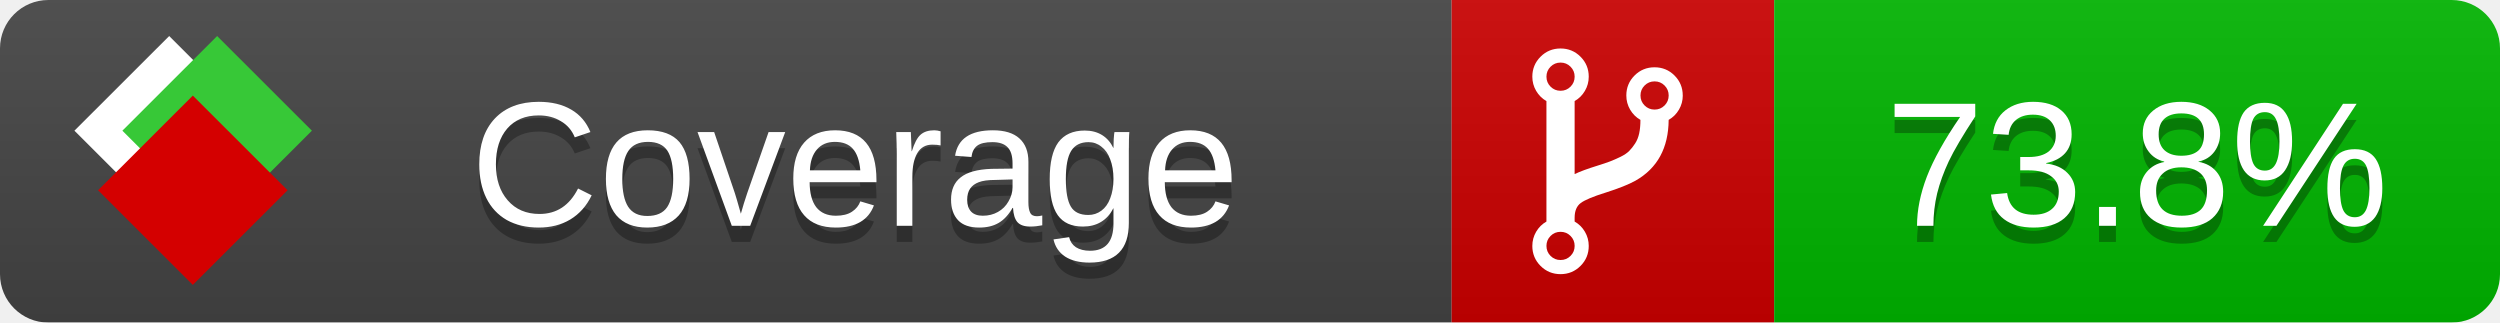
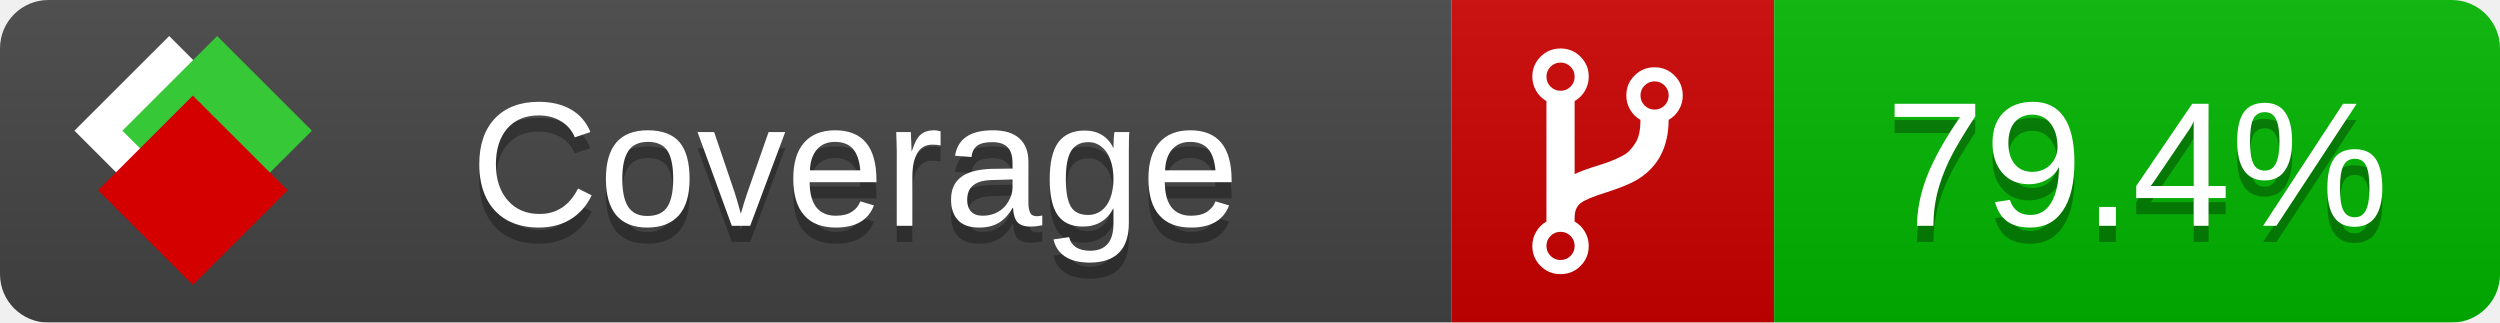
<svg xmlns="http://www.w3.org/2000/svg" xmlns:xlink="http://www.w3.org/1999/xlink" width="155" height="20">
  <style type="text/css">
          
            @keyframes fade1 {
                0% { visibility: visible; opacity: 1; }
               23% { visibility: visible; opacity: 1; }
               25% { visibility: hidden; opacity: 0; }
               48% { visibility: hidden; opacity: 0; }
               50% { visibility: hidden; opacity: 0; }
               73% { visibility: hidden; opacity: 0; }
               75% { visibility: hidden; opacity: 0; }
               98% { visibility: hidden; opacity: 0; }
              100% { visibility: visible; opacity: 1; }
            }
            @keyframes fade2 {
                0% { visibility: hidden; opacity: 0; }
               23% { visibility: hidden; opacity: 0; }
               25% { visibility: visible; opacity: 1; }
               48% { visibility: visible; opacity: 1; }
               50% { visibility: hidden; opacity: 0; }
               73% { visibility: hidden; opacity: 0; }
               75% { visibility: hidden; opacity: 0; }
               98% { visibility: hidden; opacity: 0; }
              100% { visibility: hidden; opacity: 0; }
            }
            @keyframes fade3 {
                0% { visibility: hidden; opacity: 0; }
               23% { visibility: hidden; opacity: 0; }
               25% { visibility: hidden; opacity: 0; }
               48% { visibility: hidden; opacity: 0; }
               50% { visibility: visible; opacity: 1; }
               73% { visibility: visible; opacity: 1; }
               75% { visibility: hidden; opacity: 0; }
               98% { visibility: hidden; opacity: 0; }
              100% { visibility: hidden; opacity: 0; }
            }
            @keyframes fade4 {
                0% { visibility: hidden; opacity: 0; }
               23% { visibility: hidden; opacity: 0; }
               25% { visibility: hidden; opacity: 0; }
               48% { visibility: hidden; opacity: 0; }
               50% { visibility: hidden; opacity: 0; }
               73% { visibility: hidden; opacity: 0; }
               75% { visibility: visible; opacity: 1; }
               98% { visibility: visible; opacity: 1; }
              100% { visibility: hidden; opacity: 0; }
            }
            .linecoverage {
                animation-duration: 15s;
                animation-name: fade1;
                animation-iteration-count: infinite;
            }
            .branchcoverage {
                animation-duration: 15s;
                animation-name: fade2;
                animation-iteration-count: infinite;
            }
            .methodcoverage {
                animation-duration: 15s;
                animation-name: fade3;
                animation-iteration-count: infinite;
            }
            .fullmethodcoverage {
                animation-duration: 15s;
                animation-name: fade4;
                animation-iteration-count: infinite;
            }
          
    </style>
  <defs>
    <linearGradient id="gradient" x2="0" y2="100%">
      <stop offset="0" stop-color="#bbb" stop-opacity=".1" />
      <stop offset="1" stop-opacity=".1" />
    </linearGradient>
    <linearGradient id="c">
      <stop offset="0" stop-color="#d40000" />
      <stop offset="1" stop-color="#ff2a2a" />
    </linearGradient>
    <linearGradient id="a">
      <stop offset="0" stop-color="#e0e0de" />
      <stop offset="1" stop-color="#fff" />
    </linearGradient>
    <linearGradient id="b">
      <stop offset="0" stop-color="#37c837" />
      <stop offset="1" stop-color="#217821" />
    </linearGradient>
    <linearGradient xlink:href="#a" id="e" x1="106.44" x2="69.96" y1="-11.96" y2="-46.84" gradientTransform="matrix(-.8426 -.00045 -.00045 -.8426 -94.27 -75.82)" gradientUnits="userSpaceOnUse" />
    <linearGradient xlink:href="#b" id="f" x1="56.19" x2="77.97" y1="-23.45" y2="10.62" gradientTransform="matrix(.8426 .00045 .00045 .8426 94.27 75.82)" gradientUnits="userSpaceOnUse" />
    <linearGradient xlink:href="#c" id="g" x1="79.98" x2="132.9" y1="10.79" y2="10.79" gradientTransform="matrix(.8426 .00045 .00045 .8426 94.27 75.82)" gradientUnits="userSpaceOnUse" />
    <mask id="mask">
      <rect width="155" height="20" rx="3" fill="#fff" />
    </mask>
    <g id="icon" transform="matrix(.04486 0 0 .04481 -.48 -.63)">
      <rect width="52.92" height="52.92" x="-109.72" y="-27.13" fill="url(#e)" transform="rotate(-135)" />
      <rect width="52.92" height="52.92" x="70.19" y="-39.18" fill="url(#f)" transform="rotate(45)" />
      <rect width="52.92" height="52.92" x="80.05" y="-15.74" fill="url(#g)" transform="rotate(45)" />
    </g>
  </defs>
  <g mask="url(#mask)">
    <rect x="0" y="0" width="90" height="20" fill="#444" />
    <rect x="90" y="0" width="20" height="20" fill="#c00" />
    <rect x="110" y="0" width="45" height="20" fill="#00B600" />
    <rect x="0" y="0" width="155" height="20" fill="url(#gradient)" />
  </g>
  <g>
    <path class="" fill="#fff" d="m 97.628,15.247 q 0,-0.364 -0.255,-0.619 -0.255,-0.255 -0.619,-0.255 -0.364,0 -0.619,0.255 -0.255,0.255 -0.255,0.619 0,0.364 0.255,0.619 0.255,0.255 0.619,0.255 0.364,0 0.619,-0.255 0.255,-0.255 0.255,-0.619 z m 0,-10.493 q 0,-0.364 -0.255,-0.619 -0.255,-0.255 -0.619,-0.255 -0.364,0 -0.619,0.255 -0.255,0.255 -0.255,0.619 0,0.364 0.255,0.619 0.255,0.255 0.619,0.255 0.364,0 0.619,-0.255 0.255,-0.255 0.255,-0.619 z m 5.83,1.166 q 0,-0.364 -0.255,-0.619 -0.255,-0.255 -0.619,-0.255 -0.364,0 -0.619,0.255 -0.255,0.255 -0.255,0.619 0,0.364 0.255,0.619 0.255,0.255 0.619,0.255 0.364,0 0.619,-0.255 0.255,-0.255 0.255,-0.619 z m 0.874,0 q 0,0.474 -0.237,0.879 -0.237,0.405 -0.638,0.633 -0.018,2.614 -2.059,3.771 -0.619,0.346 -1.849,0.738 -1.166,0.364 -1.544,0.647 -0.378,0.282 -0.378,0.911 l 0,0.237 q 0.401,0.228 0.638,0.633 0.237,0.405 0.237,0.879 0,0.729 -0.51,1.239 -0.51,0.51 -1.239,0.51 -0.729,0 -1.239,-0.51 -0.51,-0.51 -0.51,-1.239 0,-0.474 0.237,-0.879 0.237,-0.405 0.638,-0.633 l 0,-7.469 q -0.401,-0.228 -0.638,-0.633 -0.237,-0.405 -0.237,-0.879 0,-0.729 0.51,-1.239 0.51,-0.51 1.239,-0.51 0.729,0 1.239,0.51 0.51,0.51 0.51,1.239 0,0.474 -0.237,0.879 -0.237,0.405 -0.638,0.633 l 0,4.527 q 0.492,-0.237 1.403,-0.519 0.501,-0.155 0.797,-0.269 0.296,-0.114 0.642,-0.282 0.346,-0.169 0.537,-0.36 0.191,-0.191 0.369,-0.465 0.178,-0.273 0.255,-0.633 0.077,-0.36 0.077,-0.833 -0.401,-0.228 -0.638,-0.633 -0.237,-0.405 -0.237,-0.879 0,-0.729 0.51,-1.239 0.51,-0.51 1.239,-0.51 0.729,0 1.239,0.51 0.51,0.51 0.51,1.239 z" />
  </g>
  <g fill="#fff" text-anchor="middle" font-family="Verdana,Arial,Geneva,sans-serif" font-size="11">
    <a xlink:href="https://github.com/danielpalme/ReportGenerator" target="_top">
      <use xlink:href="#icon" transform="translate(3,1) scale(3.5)" />
    </a>
    <text x="53" y="15" fill="#010101" fill-opacity=".3">Coverage</text>
    <text x="53" y="14" fill="#fff">Coverage</text>
-     <text class="" x="132.5" y="15" fill="#010101" fill-opacity=".3">73.8%</text>
-     <text class="" x="132.5" y="14">73.8%</text>
+     <text class="" x="132.5" y="15" fill="#010101" fill-opacity=".3">79.4%</text>
+     <text class="" x="132.5" y="14">79.4%</text>
  </g>
  <g>
    <rect class="" x="90" y="0" width="65" height="20" fill-opacity="0" />
  </g>
</svg>
